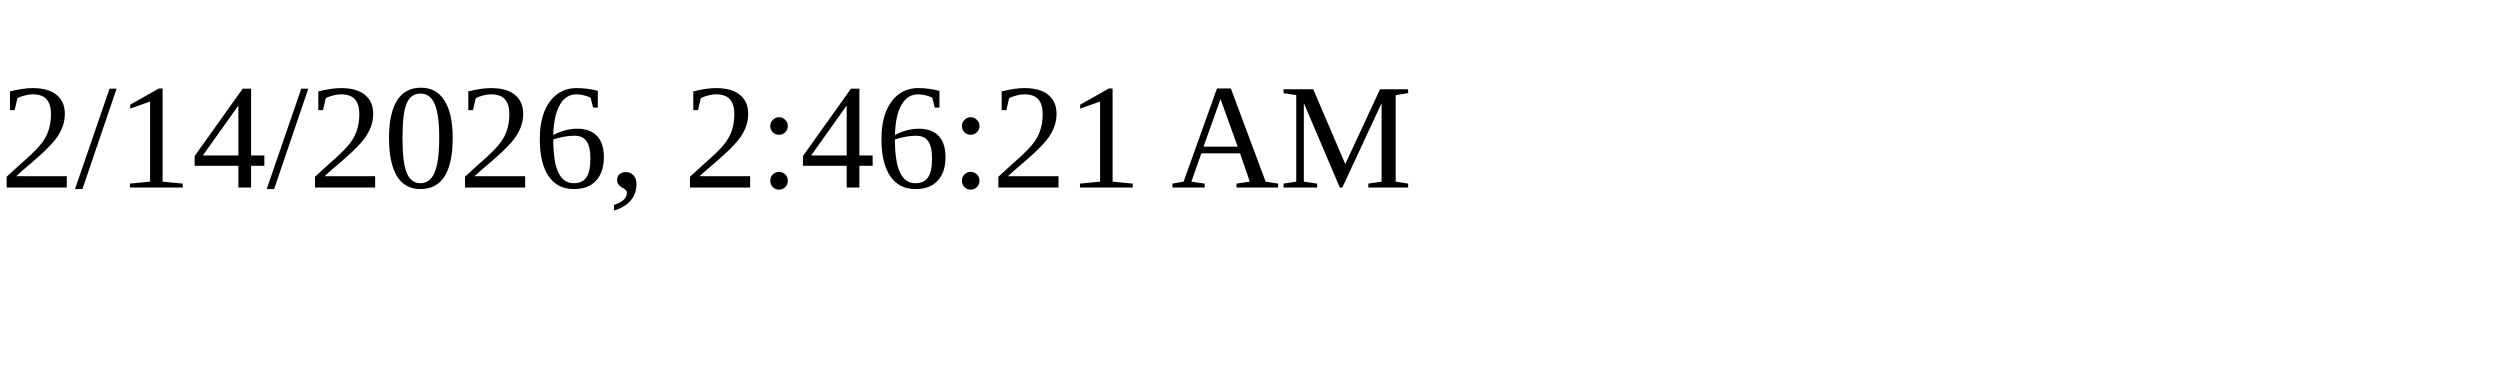
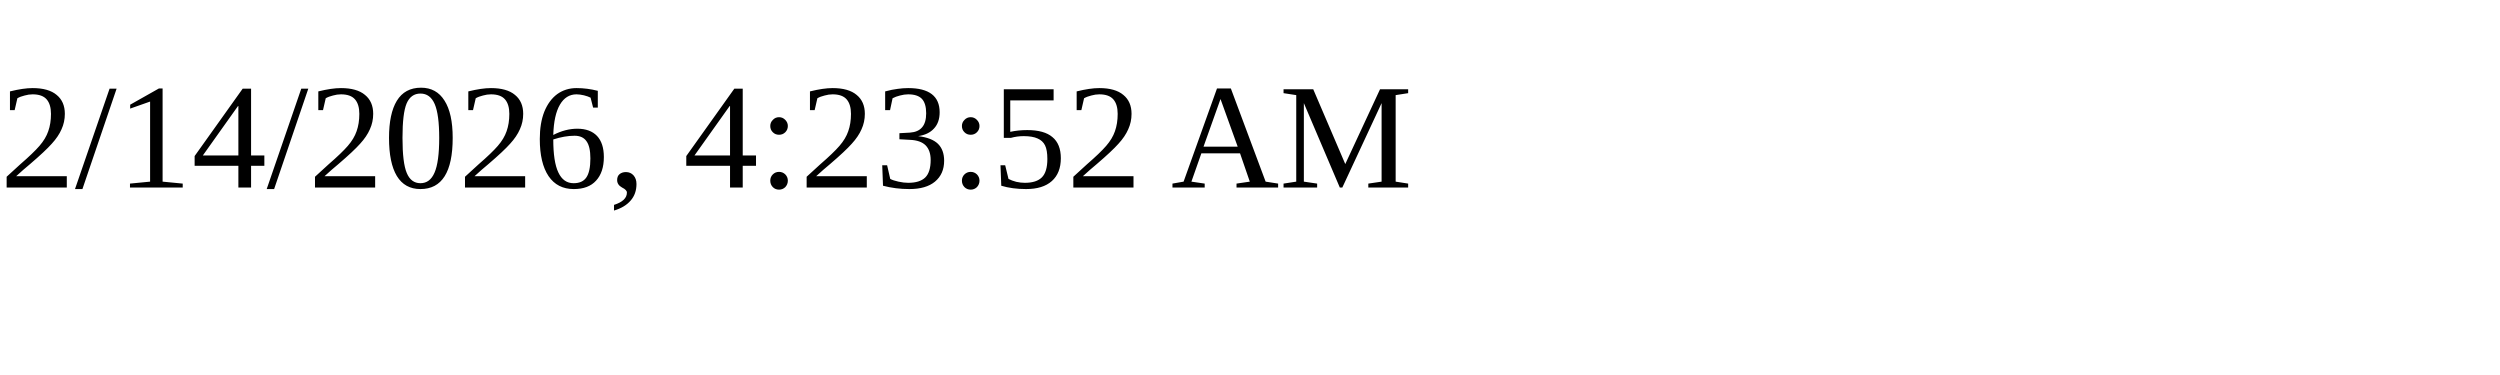
<svg xmlns="http://www.w3.org/2000/svg" height="30" width="200">
-   <text x="0" y="15">2/14/2026, 2:46:21 AM</text>
+   <text x="0" y="15">2/14/2026, 4:23:52 AM</text>
</svg>
